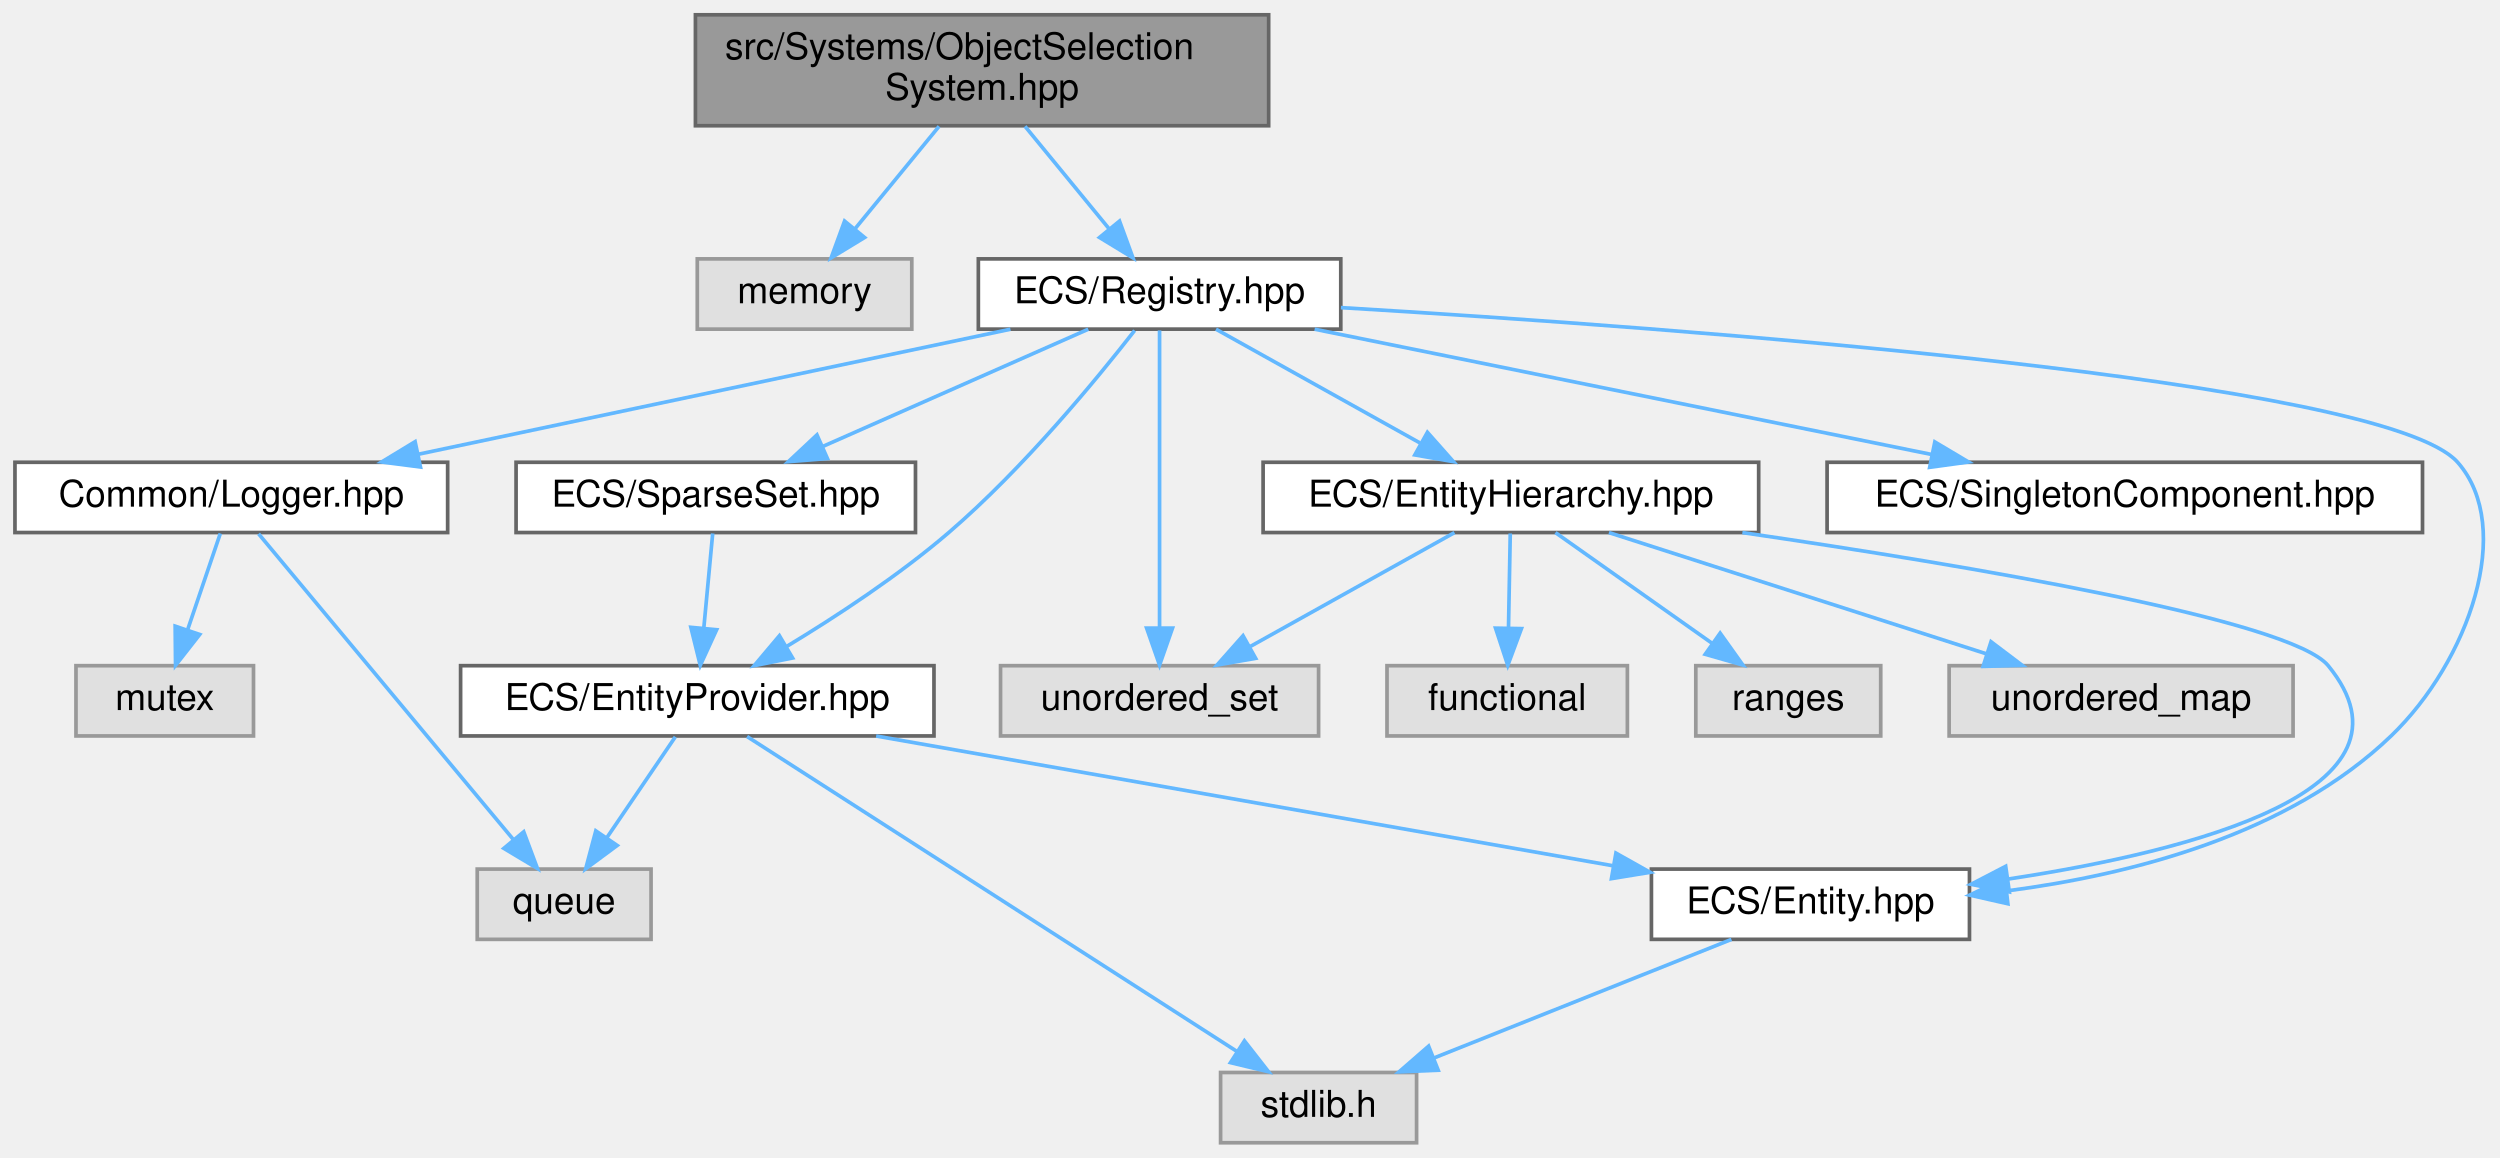
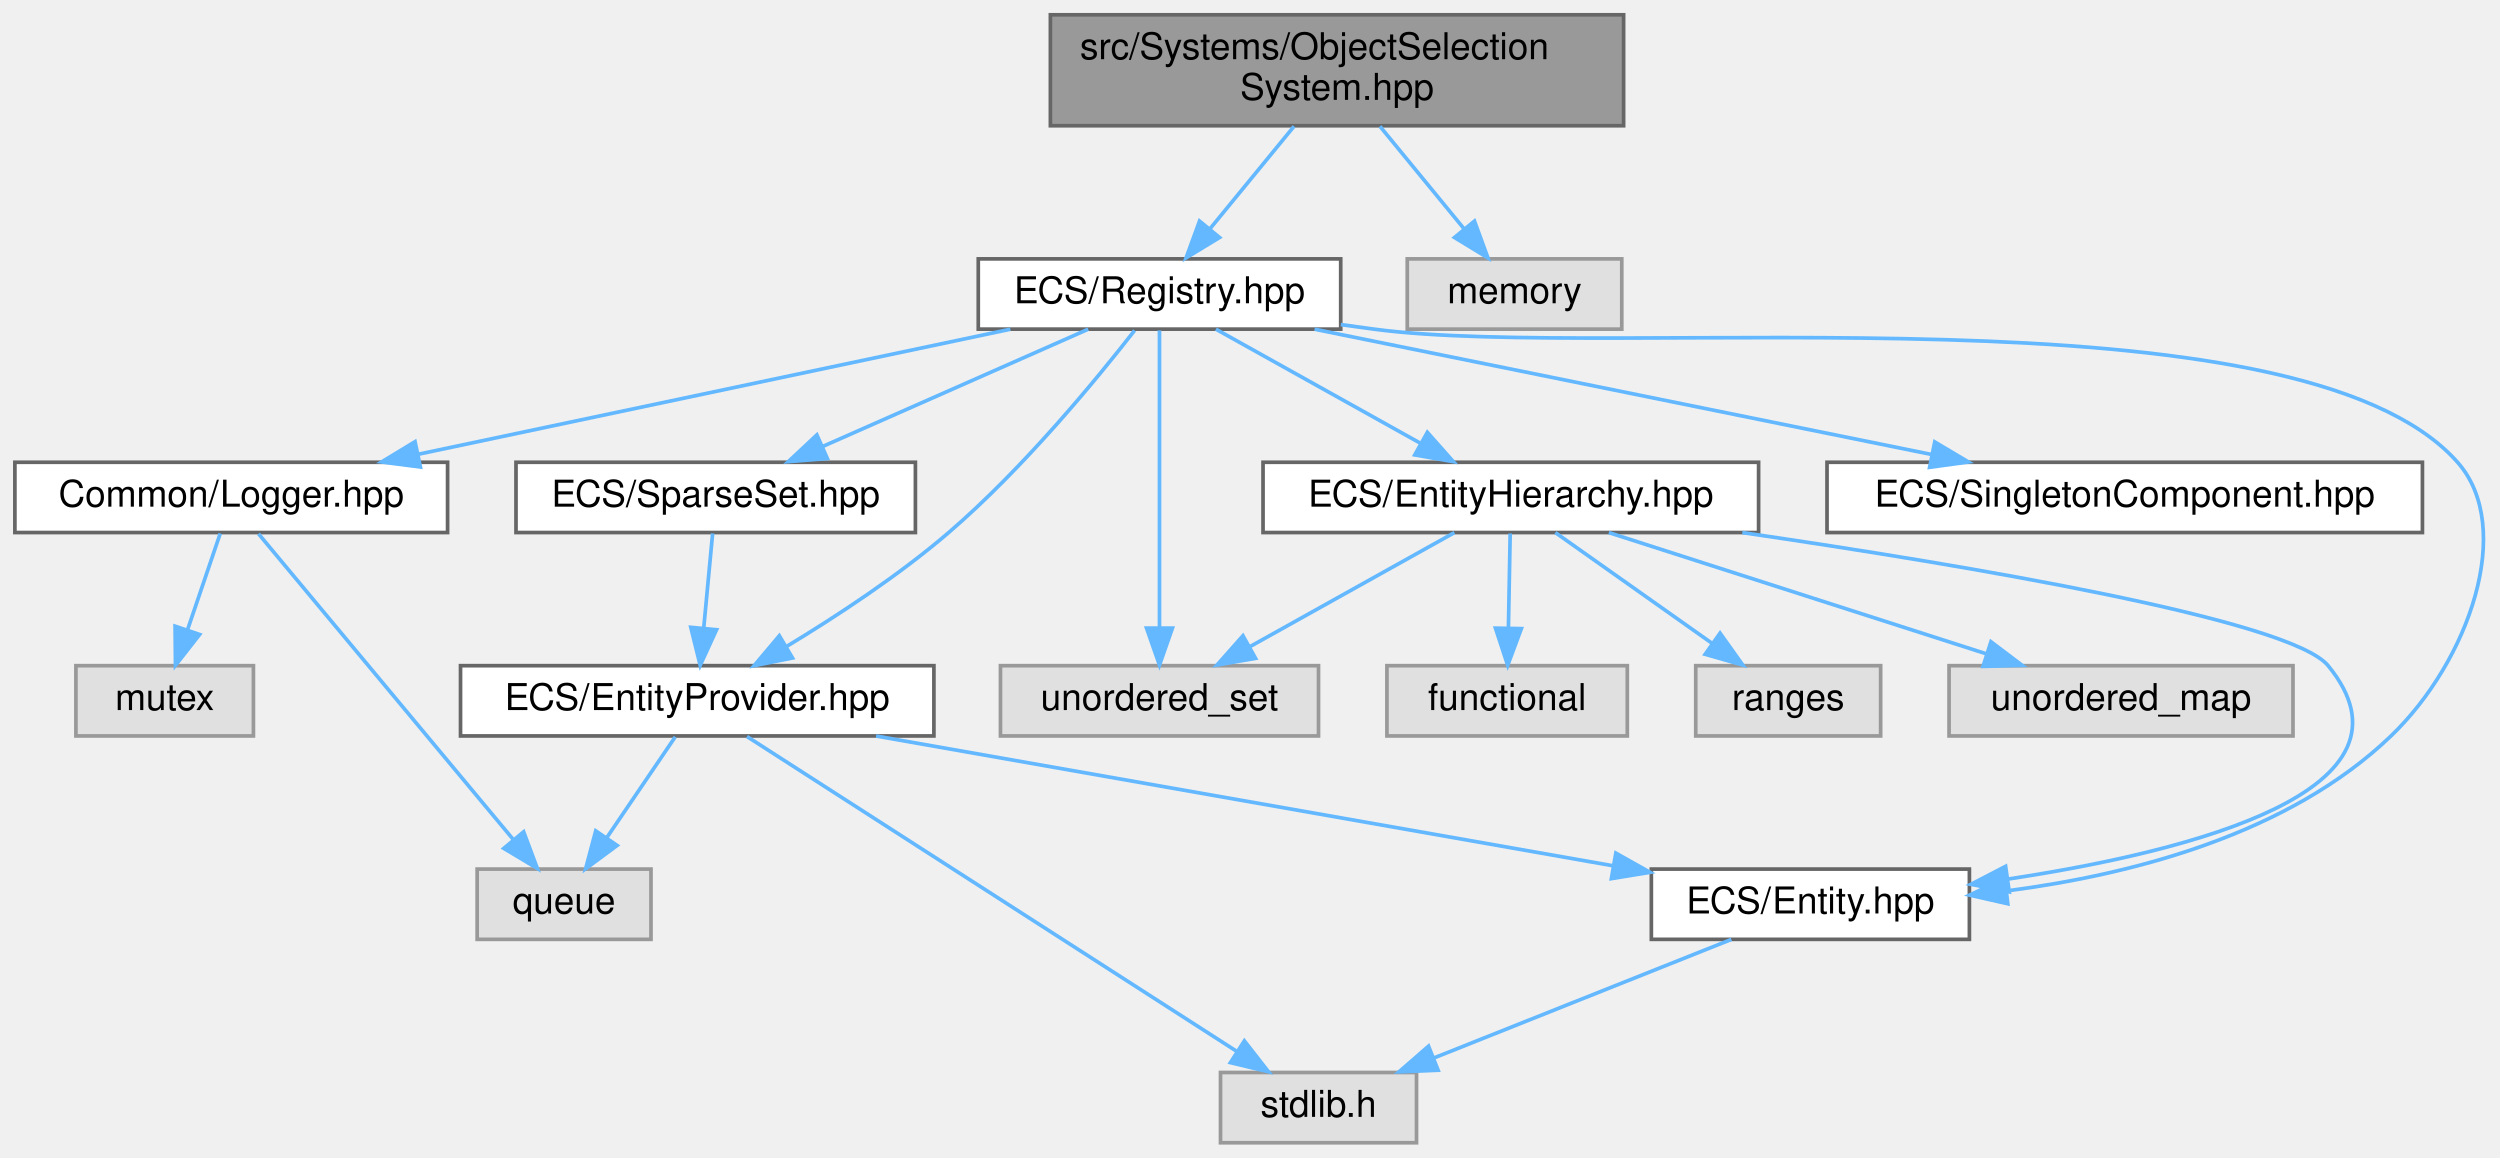
- <svg xmlns="http://www.w3.org/2000/svg" xmlns:xlink="http://www.w3.org/1999/xlink" width="676pt" height="313pt" viewBox="0.00 0.00 675.91 313.00">
+ <svg xmlns="http://www.w3.org/2000/svg" xmlns:xlink="http://www.w3.org/1999/xlink" width="676pt" height="313pt" viewBox="0.00 0.00 675.95 313.00">
  <g id="graph0" class="graph" transform="scale(1 1) rotate(0) translate(4 309)">
    <g id="Node000001" class="node">
      <g id="a_Node000001">
        <a xlink:title=" ">
-           <polygon fill="#999999" stroke="#666666" points="339,-305 184,-305 184,-275 339,-275 339,-305" />
-           <text text-anchor="start" x="192" y="-293" font-family="Helvetica,sans-Serif" font-size="10.00">src/Systems/ObjectSelection</text>
-           <text text-anchor="middle" x="261.5" y="-282" font-family="Helvetica,sans-Serif" font-size="10.00">System.hpp</text>
+           <polygon fill="#999999" stroke="#666666" points="435,-305 280,-305 280,-275 435,-275 435,-305" />
+           <text text-anchor="start" x="288" y="-293" font-family="Helvetica,sans-Serif" font-size="10.00">src/Systems/ObjectSelection</text>
+           <text text-anchor="middle" x="357.5" y="-282" font-family="Helvetica,sans-Serif" font-size="10.00">System.hpp</text>
        </a>
      </g>
    </g>
    <g id="Node000002" class="node">
      <g id="a_Node000002">
-         <a xlink:title=" ">
-           <polygon fill="#e0e0e0" stroke="#999999" points="242.5,-239 184.5,-239 184.5,-220 242.5,-220 242.5,-239" />
-           <text text-anchor="middle" x="213.5" y="-227" font-family="Helvetica,sans-Serif" font-size="10.00">memory</text>
-         </a>
-       </g>
-     </g>
-     <g id="edge1_Node000001_Node000002" class="edge">
-       <g id="a_edge1_Node000001_Node000002">
-         <a xlink:title=" ">
-           <path fill="none" stroke="#63b8ff" d="M249.88,-274.84C243.06,-266.52 234.39,-255.96 227.23,-247.23" />
-           <polygon fill="#63b8ff" stroke="#63b8ff" points="229.74,-244.78 220.69,-239.27 224.33,-249.22 229.74,-244.78" />
-         </a>
-       </g>
-     </g>
-     <g id="Node000003" class="node">
-       <g id="a_Node000003">
        <a xlink:href="_registry_8hpp.html" target="_top" xlink:title=" ">
          <polygon fill="white" stroke="#666666" points="358.5,-239 260.5,-239 260.5,-220 358.5,-220 358.5,-239" />
          <text text-anchor="middle" x="309.5" y="-227" font-family="Helvetica,sans-Serif" font-size="10.00">ECS/Registry.hpp</text>
        </a>
      </g>
    </g>
-     <g id="edge2_Node000001_Node000003" class="edge">
-       <g id="a_edge2_Node000001_Node000003">
-         <a xlink:title=" ">
-           <path fill="none" stroke="#63b8ff" d="M273.12,-274.84C279.94,-266.52 288.61,-255.96 295.77,-247.23" />
-           <polygon fill="#63b8ff" stroke="#63b8ff" points="298.67,-249.22 302.31,-239.27 293.26,-244.78 298.67,-249.22" />
+     <g id="edge1_Node000001_Node000002" class="edge">
+       <g id="a_edge1_Node000001_Node000002">
+         <a xlink:title=" ">
+           <path fill="none" stroke="#63b8ff" d="M345.88,-274.84C339.06,-266.52 330.39,-255.96 323.23,-247.23" />
+           <polygon fill="#63b8ff" stroke="#63b8ff" points="325.74,-244.78 316.69,-239.27 320.33,-249.22 325.74,-244.78" />
+         </a>
+       </g>
+     </g>
+     <g id="Node000016" class="node">
+       <g id="a_Node000016">
+         <a xlink:title=" ">
+           <polygon fill="#e0e0e0" stroke="#999999" points="434.5,-239 376.5,-239 376.5,-220 434.5,-220 434.5,-239" />
+           <text text-anchor="middle" x="405.5" y="-227" font-family="Helvetica,sans-Serif" font-size="10.00">memory</text>
+         </a>
+       </g>
+     </g>
+     <g id="edge21_Node000001_Node000016" class="edge">
+       <g id="a_edge21_Node000001_Node000016">
+         <a xlink:title=" ">
+           <path fill="none" stroke="#63b8ff" d="M369.12,-274.84C375.94,-266.52 384.61,-255.96 391.77,-247.23" />
+           <polygon fill="#63b8ff" stroke="#63b8ff" points="394.67,-249.22 398.31,-239.27 389.26,-244.78 394.67,-249.22" />
+         </a>
+       </g>
+     </g>
+     <g id="Node000003" class="node">
+       <g id="a_Node000003">
+         <a xlink:title=" ">
+           <polygon fill="#e0e0e0" stroke="#999999" points="352.5,-129 266.5,-129 266.5,-110 352.5,-110 352.5,-129" />
+           <text text-anchor="middle" x="309.5" y="-117" font-family="Helvetica,sans-Serif" font-size="10.00">unordered_set</text>
+         </a>
+       </g>
+     </g>
+     <g id="edge2_Node000002_Node000003" class="edge">
+       <g id="a_edge2_Node000002_Node000003">
+         <a xlink:title=" ">
+           <path fill="none" stroke="#63b8ff" d="M309.5,-219.66C309.5,-202.17 309.5,-162.8 309.5,-139.27" />
+           <polygon fill="#63b8ff" stroke="#63b8ff" points="313,-139.16 309.5,-129.16 306,-139.16 313,-139.16" />
        </a>
      </g>
    </g>
    <g id="Node000004" class="node">
      <g id="a_Node000004">
-         <a xlink:title=" ">
-           <polygon fill="#e0e0e0" stroke="#999999" points="352.5,-129 266.5,-129 266.5,-110 352.5,-110 352.5,-129" />
-           <text text-anchor="middle" x="309.5" y="-117" font-family="Helvetica,sans-Serif" font-size="10.00">unordered_set</text>
-         </a>
-       </g>
-     </g>
-     <g id="edge3_Node000003_Node000004" class="edge">
-       <g id="a_edge3_Node000003_Node000004">
-         <a xlink:title=" ">
-           <path fill="none" stroke="#63b8ff" d="M309.5,-219.66C309.5,-202.17 309.5,-162.8 309.5,-139.27" />
-           <polygon fill="#63b8ff" stroke="#63b8ff" points="313,-139.16 309.5,-129.16 306,-139.16 313,-139.16" />
-         </a>
-       </g>
-     </g>
-     <g id="Node000005" class="node">
-       <g id="a_Node000005">
        <a xlink:href="_logger_8hpp.html" target="_top" xlink:title=" ">
          <polygon fill="white" stroke="#666666" points="117,-184 0,-184 0,-165 117,-165 117,-184" />
          <text text-anchor="middle" x="58.5" y="-172" font-family="Helvetica,sans-Serif" font-size="10.00">Common/Logger.hpp</text>
        </a>
      </g>
    </g>
-     <g id="edge4_Node000003_Node000005" class="edge">
-       <g id="a_edge4_Node000003_Node000005">
+     <g id="edge3_Node000002_Node000004" class="edge">
+       <g id="a_edge3_Node000002_Node000004">
        <a xlink:title=" ">
          <path fill="none" stroke="#63b8ff" d="M269.17,-219.98C225.66,-210.8 156.3,-196.15 109.15,-186.19" />
          <polygon fill="#63b8ff" stroke="#63b8ff" points="109.65,-182.72 99.14,-184.08 108.2,-189.57 109.65,-182.72" />
        </a>
      </g>
    </g>
-     <g id="Node000008" class="node">
-       <g id="a_Node000008">
+     <g id="Node000007" class="node">
+       <g id="a_Node000007">
        <a xlink:href="_entity_8hpp.html" target="_top" xlink:title=" ">
          <polygon fill="white" stroke="#666666" points="528.5,-74 442.5,-74 442.5,-55 528.5,-55 528.5,-74" />
          <text text-anchor="middle" x="485.5" y="-62" font-family="Helvetica,sans-Serif" font-size="10.00">ECS/Entity.hpp</text>
        </a>
      </g>
    </g>
-     <g id="edge7_Node000003_Node000008" class="edge">
-       <g id="a_edge7_Node000003_Node000008">
-         <a xlink:title=" ">
-           <path fill="none" stroke="#63b8ff" d="M358.54,-225.82C450.37,-220.31 640.85,-206.29 660.5,-184 676.12,-166.27 663.46,-130.14 642.5,-110 614.82,-83.41 572.46,-72.5 538.72,-68.12" />
+     <g id="edge6_Node000002_Node000007" class="edge">
+       <g id="a_edge6_Node000002_Node000007">
+         <a xlink:title=" ">
+           <path fill="none" stroke="#63b8ff" d="M358.54,-221.23C361.57,-220.81 364.58,-220.39 367.5,-220 432.51,-211.24 617.03,-233.13 660.5,-184 676.16,-166.3 663.56,-130.23 642.5,-110 614.82,-83.41 572.46,-72.5 538.72,-68.12" />
          <polygon fill="#63b8ff" stroke="#63b8ff" points="538.88,-64.62 528.55,-66.96 538.09,-71.57 538.88,-64.62" />
        </a>
      </g>
    </g>
-     <g id="Node000010" class="node">
-       <g id="a_Node000010">
+     <g id="Node000009" class="node">
+       <g id="a_Node000009">
        <a xlink:href="_entity_hierarchy_8hpp.html" target="_top" xlink:title=" ">
          <polygon fill="white" stroke="#666666" points="471.5,-184 337.5,-184 337.5,-165 471.5,-165 471.5,-184" />
          <text text-anchor="middle" x="404.5" y="-172" font-family="Helvetica,sans-Serif" font-size="10.00">ECS/EntityHierarchy.hpp</text>
        </a>
      </g>
    </g>
-     <g id="edge9_Node000003_Node000010" class="edge">
-       <g id="a_edge9_Node000003_Node000010">
+     <g id="edge8_Node000002_Node000009" class="edge">
+       <g id="a_edge8_Node000002_Node000009">
        <a xlink:title=" ">
          <path fill="none" stroke="#63b8ff" d="M324.76,-219.98C339.63,-211.69 362.48,-198.94 379.92,-189.22" />
          <polygon fill="#63b8ff" stroke="#63b8ff" points="381.93,-192.1 388.96,-184.17 378.52,-185.99 381.93,-192.1" />
        </a>
      </g>
    </g>
-     <g id="Node000014" class="node">
-       <g id="a_Node000014">
+     <g id="Node000013" class="node">
+       <g id="a_Node000013">
        <a xlink:href="_entity_provider_8hpp.html" target="_top" xlink:title="Manages a pool of unused entity identifiers and provides mechanisms for requesting and removing them.">
          <polygon fill="white" stroke="#666666" points="248.5,-129 120.5,-129 120.5,-110 248.5,-110 248.5,-129" />
          <text text-anchor="middle" x="184.5" y="-117" font-family="Helvetica,sans-Serif" font-size="10.00">ECS/EntityProvider.hpp</text>
        </a>
      </g>
    </g>
-     <g id="edge15_Node000003_Node000014" class="edge">
-       <g id="a_edge15_Node000003_Node000014">
+     <g id="edge14_Node000002_Node000013" class="edge">
+       <g id="a_edge14_Node000002_Node000013">
        <a xlink:title=" ">
          <path fill="none" stroke="#63b8ff" d="M302.76,-219.63C292.69,-206.71 272.73,-182.37 252.5,-165 238.93,-153.35 222.13,-142.33 208.62,-134.17" />
          <polygon fill="#63b8ff" stroke="#63b8ff" points="210.27,-131.08 199.88,-129 206.71,-137.1 210.27,-131.08" />
        </a>
      </g>
    </g>
-     <g id="Node000015" class="node">
-       <g id="a_Node000015">
+     <g id="Node000014" class="node">
+       <g id="a_Node000014">
        <a xlink:href="_singleton_component_8hpp.html" target="_top" xlink:title=" ">
          <polygon fill="white" stroke="#666666" points="651,-184 490,-184 490,-165 651,-165 651,-184" />
          <text text-anchor="middle" x="570.5" y="-172" font-family="Helvetica,sans-Serif" font-size="10.00">ECS/SingletonComponent.hpp</text>
        </a>
      </g>
    </g>
-     <g id="edge19_Node000003_Node000015" class="edge">
-       <g id="a_edge19_Node000003_Node000015">
+     <g id="edge18_Node000002_Node000014" class="edge">
+       <g id="a_edge18_Node000002_Node000014">
        <a xlink:title=" ">
          <path fill="none" stroke="#63b8ff" d="M351.43,-219.98C396.77,-210.78 469.11,-196.09 518.15,-186.13" />
          <polygon fill="#63b8ff" stroke="#63b8ff" points="519.13,-189.5 528.24,-184.08 517.74,-182.64 519.13,-189.5" />
        </a>
      </g>
    </g>
-     <g id="Node000016" class="node">
-       <g id="a_Node000016">
+     <g id="Node000015" class="node">
+       <g id="a_Node000015">
        <a xlink:href="_sparse_set_8hpp.html" target="_top" xlink:title=" ">
          <polygon fill="white" stroke="#666666" points="243.5,-184 135.5,-184 135.5,-165 243.5,-165 243.5,-184" />
          <text text-anchor="middle" x="189.5" y="-172" font-family="Helvetica,sans-Serif" font-size="10.00">ECS/SparseSet.hpp</text>
        </a>
      </g>
    </g>
-     <g id="edge20_Node000003_Node000016" class="edge">
-       <g id="a_edge20_Node000003_Node000016">
+     <g id="edge19_Node000002_Node000015" class="edge">
+       <g id="a_edge19_Node000002_Node000015">
        <a xlink:title=" ">
          <path fill="none" stroke="#63b8ff" d="M290.22,-219.98C270.83,-211.42 240.69,-198.11 218.43,-188.28" />
          <polygon fill="#63b8ff" stroke="#63b8ff" points="219.69,-185.01 209.13,-184.17 216.86,-191.41 219.69,-185.01" />
        </a>
      </g>
    </g>
+     <g id="Node000005" class="node">
+       <g id="a_Node000005">
+         <a xlink:title=" ">
+           <polygon fill="#e0e0e0" stroke="#999999" points="64.5,-129 16.5,-129 16.5,-110 64.5,-110 64.5,-129" />
+           <text text-anchor="middle" x="40.5" y="-117" font-family="Helvetica,sans-Serif" font-size="10.00">mutex</text>
+         </a>
+       </g>
+     </g>
+     <g id="edge4_Node000004_Node000005" class="edge">
+       <g id="a_edge4_Node000004_Node000005">
+         <a xlink:title=" ">
+           <path fill="none" stroke="#63b8ff" d="M55.53,-164.75C53.14,-157.72 49.71,-147.62 46.73,-138.84" />
+           <polygon fill="#63b8ff" stroke="#63b8ff" points="49.95,-137.43 43.42,-129.09 43.32,-139.68 49.95,-137.43" />
+         </a>
+       </g>
+     </g>
    <g id="Node000006" class="node">
      <g id="a_Node000006">
        <a xlink:title=" ">
-           <polygon fill="#e0e0e0" stroke="#999999" points="64.5,-129 16.5,-129 16.5,-110 64.5,-110 64.5,-129" />
-           <text text-anchor="middle" x="40.5" y="-117" font-family="Helvetica,sans-Serif" font-size="10.00">mutex</text>
-         </a>
-       </g>
-     </g>
-     <g id="edge5_Node000005_Node000006" class="edge">
-       <g id="a_edge5_Node000005_Node000006">
-         <a xlink:title=" ">
-           <path fill="none" stroke="#63b8ff" d="M55.53,-164.75C53.14,-157.72 49.71,-147.62 46.73,-138.84" />
-           <polygon fill="#63b8ff" stroke="#63b8ff" points="49.95,-137.43 43.42,-129.09 43.32,-139.68 49.95,-137.43" />
-         </a>
-       </g>
-     </g>
-     <g id="Node000007" class="node">
-       <g id="a_Node000007">
-         <a xlink:title=" ">
          <polygon fill="#e0e0e0" stroke="#999999" points="172,-74 125,-74 125,-55 172,-55 172,-74" />
          <text text-anchor="middle" x="148.5" y="-62" font-family="Helvetica,sans-Serif" font-size="10.00">queue</text>
        </a>
      </g>
    </g>
-     <g id="edge6_Node000005_Node000007" class="edge">
-       <g id="a_edge6_Node000005_Node000007">
+     <g id="edge5_Node000004_Node000006" class="edge">
+       <g id="a_edge5_Node000004_Node000006">
        <a xlink:title=" ">
          <path fill="none" stroke="#63b8ff" d="M65.87,-164.66C80.9,-146.61 115.35,-105.28 134.69,-82.08" />
          <polygon fill="#63b8ff" stroke="#63b8ff" points="137.57,-84.08 141.28,-74.16 132.19,-79.6 137.57,-84.08" />
        </a>
      </g>
    </g>
-     <g id="Node000009" class="node">
-       <g id="a_Node000009">
+     <g id="Node000008" class="node">
+       <g id="a_Node000008">
        <a xlink:title=" ">
          <polygon fill="#e0e0e0" stroke="#999999" points="379,-19 326,-19 326,0 379,0 379,-19" />
          <text text-anchor="middle" x="352.5" y="-7" font-family="Helvetica,sans-Serif" font-size="10.00">stdlib.h</text>
        </a>
      </g>
    </g>
-     <g id="edge8_Node000008_Node000009" class="edge">
-       <g id="a_edge8_Node000008_Node000009">
+     <g id="edge7_Node000007_Node000008" class="edge">
+       <g id="a_edge7_Node000007_Node000008">
        <a xlink:title=" ">
          <path fill="none" stroke="#63b8ff" d="M464.13,-54.98C442.35,-46.3 408.34,-32.75 383.58,-22.88" />
          <polygon fill="#63b8ff" stroke="#63b8ff" points="384.84,-19.62 374.26,-19.17 382.25,-26.12 384.84,-19.62" />
        </a>
      </g>
    </g>
-     <g id="edge13_Node000010_Node000004" class="edge">
-       <g id="a_edge13_Node000010_Node000004">
+     <g id="edge12_Node000009_Node000003" class="edge">
+       <g id="a_edge12_Node000009_Node000003">
        <a xlink:title=" ">
          <path fill="none" stroke="#63b8ff" d="M389.24,-164.98C374.37,-156.69 351.52,-143.94 334.08,-134.22" />
          <polygon fill="#63b8ff" stroke="#63b8ff" points="335.48,-130.99 325.04,-129.17 332.07,-137.1 335.48,-130.99" />
        </a>
      </g>
    </g>
-     <g id="edge14_Node000010_Node000008" class="edge">
-       <g id="a_edge14_Node000010_Node000008">
+     <g id="edge13_Node000009_Node000007" class="edge">
+       <g id="a_edge13_Node000009_Node000007">
        <a xlink:title=" ">
          <path fill="none" stroke="#63b8ff" d="M467.09,-164.99C528.83,-155.96 615.41,-141.32 625.5,-129 652.94,-95.48 589.3,-78.94 539.05,-71.32" />
          <polygon fill="#63b8ff" stroke="#63b8ff" points="539.28,-67.82 528.89,-69.87 538.29,-74.75 539.28,-67.82" />
        </a>
      </g>
    </g>
+     <g id="Node000010" class="node">
+       <g id="a_Node000010">
+         <a xlink:title=" ">
+           <polygon fill="#e0e0e0" stroke="#999999" points="436,-129 371,-129 371,-110 436,-110 436,-129" />
+           <text text-anchor="middle" x="403.5" y="-117" font-family="Helvetica,sans-Serif" font-size="10.00">functional</text>
+         </a>
+       </g>
+     </g>
+     <g id="edge9_Node000009_Node000010" class="edge">
+       <g id="a_edge9_Node000009_Node000010">
+         <a xlink:title=" ">
+           <path fill="none" stroke="#63b8ff" d="M404.33,-164.75C404.2,-157.8 404.02,-147.85 403.85,-139.13" />
+           <polygon fill="#63b8ff" stroke="#63b8ff" points="407.35,-139.02 403.66,-129.09 400.35,-139.15 407.35,-139.02" />
+         </a>
+       </g>
+     </g>
    <g id="Node000011" class="node">
      <g id="a_Node000011">
        <a xlink:title=" ">
-           <polygon fill="#e0e0e0" stroke="#999999" points="436,-129 371,-129 371,-110 436,-110 436,-129" />
-           <text text-anchor="middle" x="403.5" y="-117" font-family="Helvetica,sans-Serif" font-size="10.00">functional</text>
-         </a>
-       </g>
-     </g>
-     <g id="edge10_Node000010_Node000011" class="edge">
-       <g id="a_edge10_Node000010_Node000011">
-         <a xlink:title=" ">
-           <path fill="none" stroke="#63b8ff" d="M404.33,-164.75C404.2,-157.8 404.02,-147.85 403.85,-139.13" />
-           <polygon fill="#63b8ff" stroke="#63b8ff" points="407.35,-139.02 403.66,-129.09 400.35,-139.15 407.35,-139.02" />
+           <polygon fill="#e0e0e0" stroke="#999999" points="504.5,-129 454.5,-129 454.5,-110 504.5,-110 504.5,-129" />
+           <text text-anchor="middle" x="479.5" y="-117" font-family="Helvetica,sans-Serif" font-size="10.00">ranges</text>
+         </a>
+       </g>
+     </g>
+     <g id="edge10_Node000009_Node000011" class="edge">
+       <g id="a_edge10_Node000009_Node000011">
+         <a xlink:title=" ">
+           <path fill="none" stroke="#63b8ff" d="M416.55,-164.98C427.96,-156.92 445.33,-144.65 458.93,-135.03" />
+           <polygon fill="#63b8ff" stroke="#63b8ff" points="461.08,-137.8 467.23,-129.17 457.04,-132.08 461.08,-137.8" />
        </a>
      </g>
    </g>
    <g id="Node000012" class="node">
      <g id="a_Node000012">
        <a xlink:title=" ">
-           <polygon fill="#e0e0e0" stroke="#999999" points="504.5,-129 454.5,-129 454.5,-110 504.5,-110 504.5,-129" />
-           <text text-anchor="middle" x="479.5" y="-117" font-family="Helvetica,sans-Serif" font-size="10.00">ranges</text>
-         </a>
-       </g>
-     </g>
-     <g id="edge11_Node000010_Node000012" class="edge">
-       <g id="a_edge11_Node000010_Node000012">
-         <a xlink:title=" ">
-           <path fill="none" stroke="#63b8ff" d="M416.55,-164.98C427.96,-156.92 445.33,-144.65 458.93,-135.03" />
-           <polygon fill="#63b8ff" stroke="#63b8ff" points="461.08,-137.8 467.23,-129.17 457.04,-132.08 461.08,-137.8" />
-         </a>
-       </g>
-     </g>
-     <g id="Node000013" class="node">
-       <g id="a_Node000013">
-         <a xlink:title=" ">
          <polygon fill="#e0e0e0" stroke="#999999" points="616,-129 523,-129 523,-110 616,-110 616,-129" />
          <text text-anchor="middle" x="569.5" y="-117" font-family="Helvetica,sans-Serif" font-size="10.00">unordered_map</text>
        </a>
      </g>
    </g>
-     <g id="edge12_Node000010_Node000013" class="edge">
-       <g id="a_edge12_Node000010_Node000013">
+     <g id="edge11_Node000009_Node000012" class="edge">
+       <g id="a_edge11_Node000009_Node000012">
        <a xlink:title=" ">
          <path fill="none" stroke="#63b8ff" d="M431.01,-164.98C458.71,-156.09 502.36,-142.07 533.24,-132.15" />
          <polygon fill="#63b8ff" stroke="#63b8ff" points="534.33,-135.47 542.78,-129.08 532.19,-128.81 534.33,-135.47" />
        </a>
      </g>
    </g>
-     <g id="edge17_Node000014_Node000007" class="edge">
-       <g id="a_edge17_Node000014_Node000007">
+     <g id="edge16_Node000013_Node000006" class="edge">
+       <g id="a_edge16_Node000013_Node000006">
        <a xlink:title=" ">
          <path fill="none" stroke="#63b8ff" d="M178.56,-109.75C173.52,-102.34 166.16,-91.5 159.99,-82.41" />
          <polygon fill="#63b8ff" stroke="#63b8ff" points="162.85,-80.39 154.33,-74.09 157.06,-84.33 162.85,-80.39" />
        </a>
      </g>
    </g>
-     <g id="edge18_Node000014_Node000008" class="edge">
-       <g id="a_edge18_Node000014_Node000008">
+     <g id="edge17_Node000013_Node000007" class="edge">
+       <g id="a_edge17_Node000013_Node000007">
        <a xlink:title=" ">
          <path fill="none" stroke="#63b8ff" d="M232.86,-109.98C287.3,-100.4 375.51,-84.87 431.98,-74.92" />
          <polygon fill="#63b8ff" stroke="#63b8ff" points="432.9,-78.32 442.14,-73.13 431.69,-71.42 432.9,-78.32" />
        </a>
      </g>
    </g>
-     <g id="edge16_Node000014_Node000009" class="edge">
-       <g id="a_edge16_Node000014_Node000009">
+     <g id="edge15_Node000013_Node000008" class="edge">
+       <g id="a_edge15_Node000013_Node000008">
        <a xlink:title=" ">
          <path fill="none" stroke="#63b8ff" d="M197.96,-109.84C226.84,-91.28 294.96,-47.49 330.33,-24.75" />
          <polygon fill="#63b8ff" stroke="#63b8ff" points="332.45,-27.55 338.97,-19.2 328.67,-21.66 332.45,-27.55" />
        </a>
      </g>
    </g>
-     <g id="edge21_Node000016_Node000014" class="edge">
-       <g id="a_edge21_Node000016_Node000014">
+     <g id="edge20_Node000015_Node000013" class="edge">
+       <g id="a_edge20_Node000015_Node000013">
        <a xlink:title=" ">
          <path fill="none" stroke="#63b8ff" d="M188.67,-164.75C188.02,-157.8 187.08,-147.85 186.26,-139.13" />
          <polygon fill="#63b8ff" stroke="#63b8ff" points="189.73,-138.72 185.31,-129.09 182.77,-139.37 189.73,-138.72" />
        </a>
      </g>
    </g>
  </g>
</svg>
